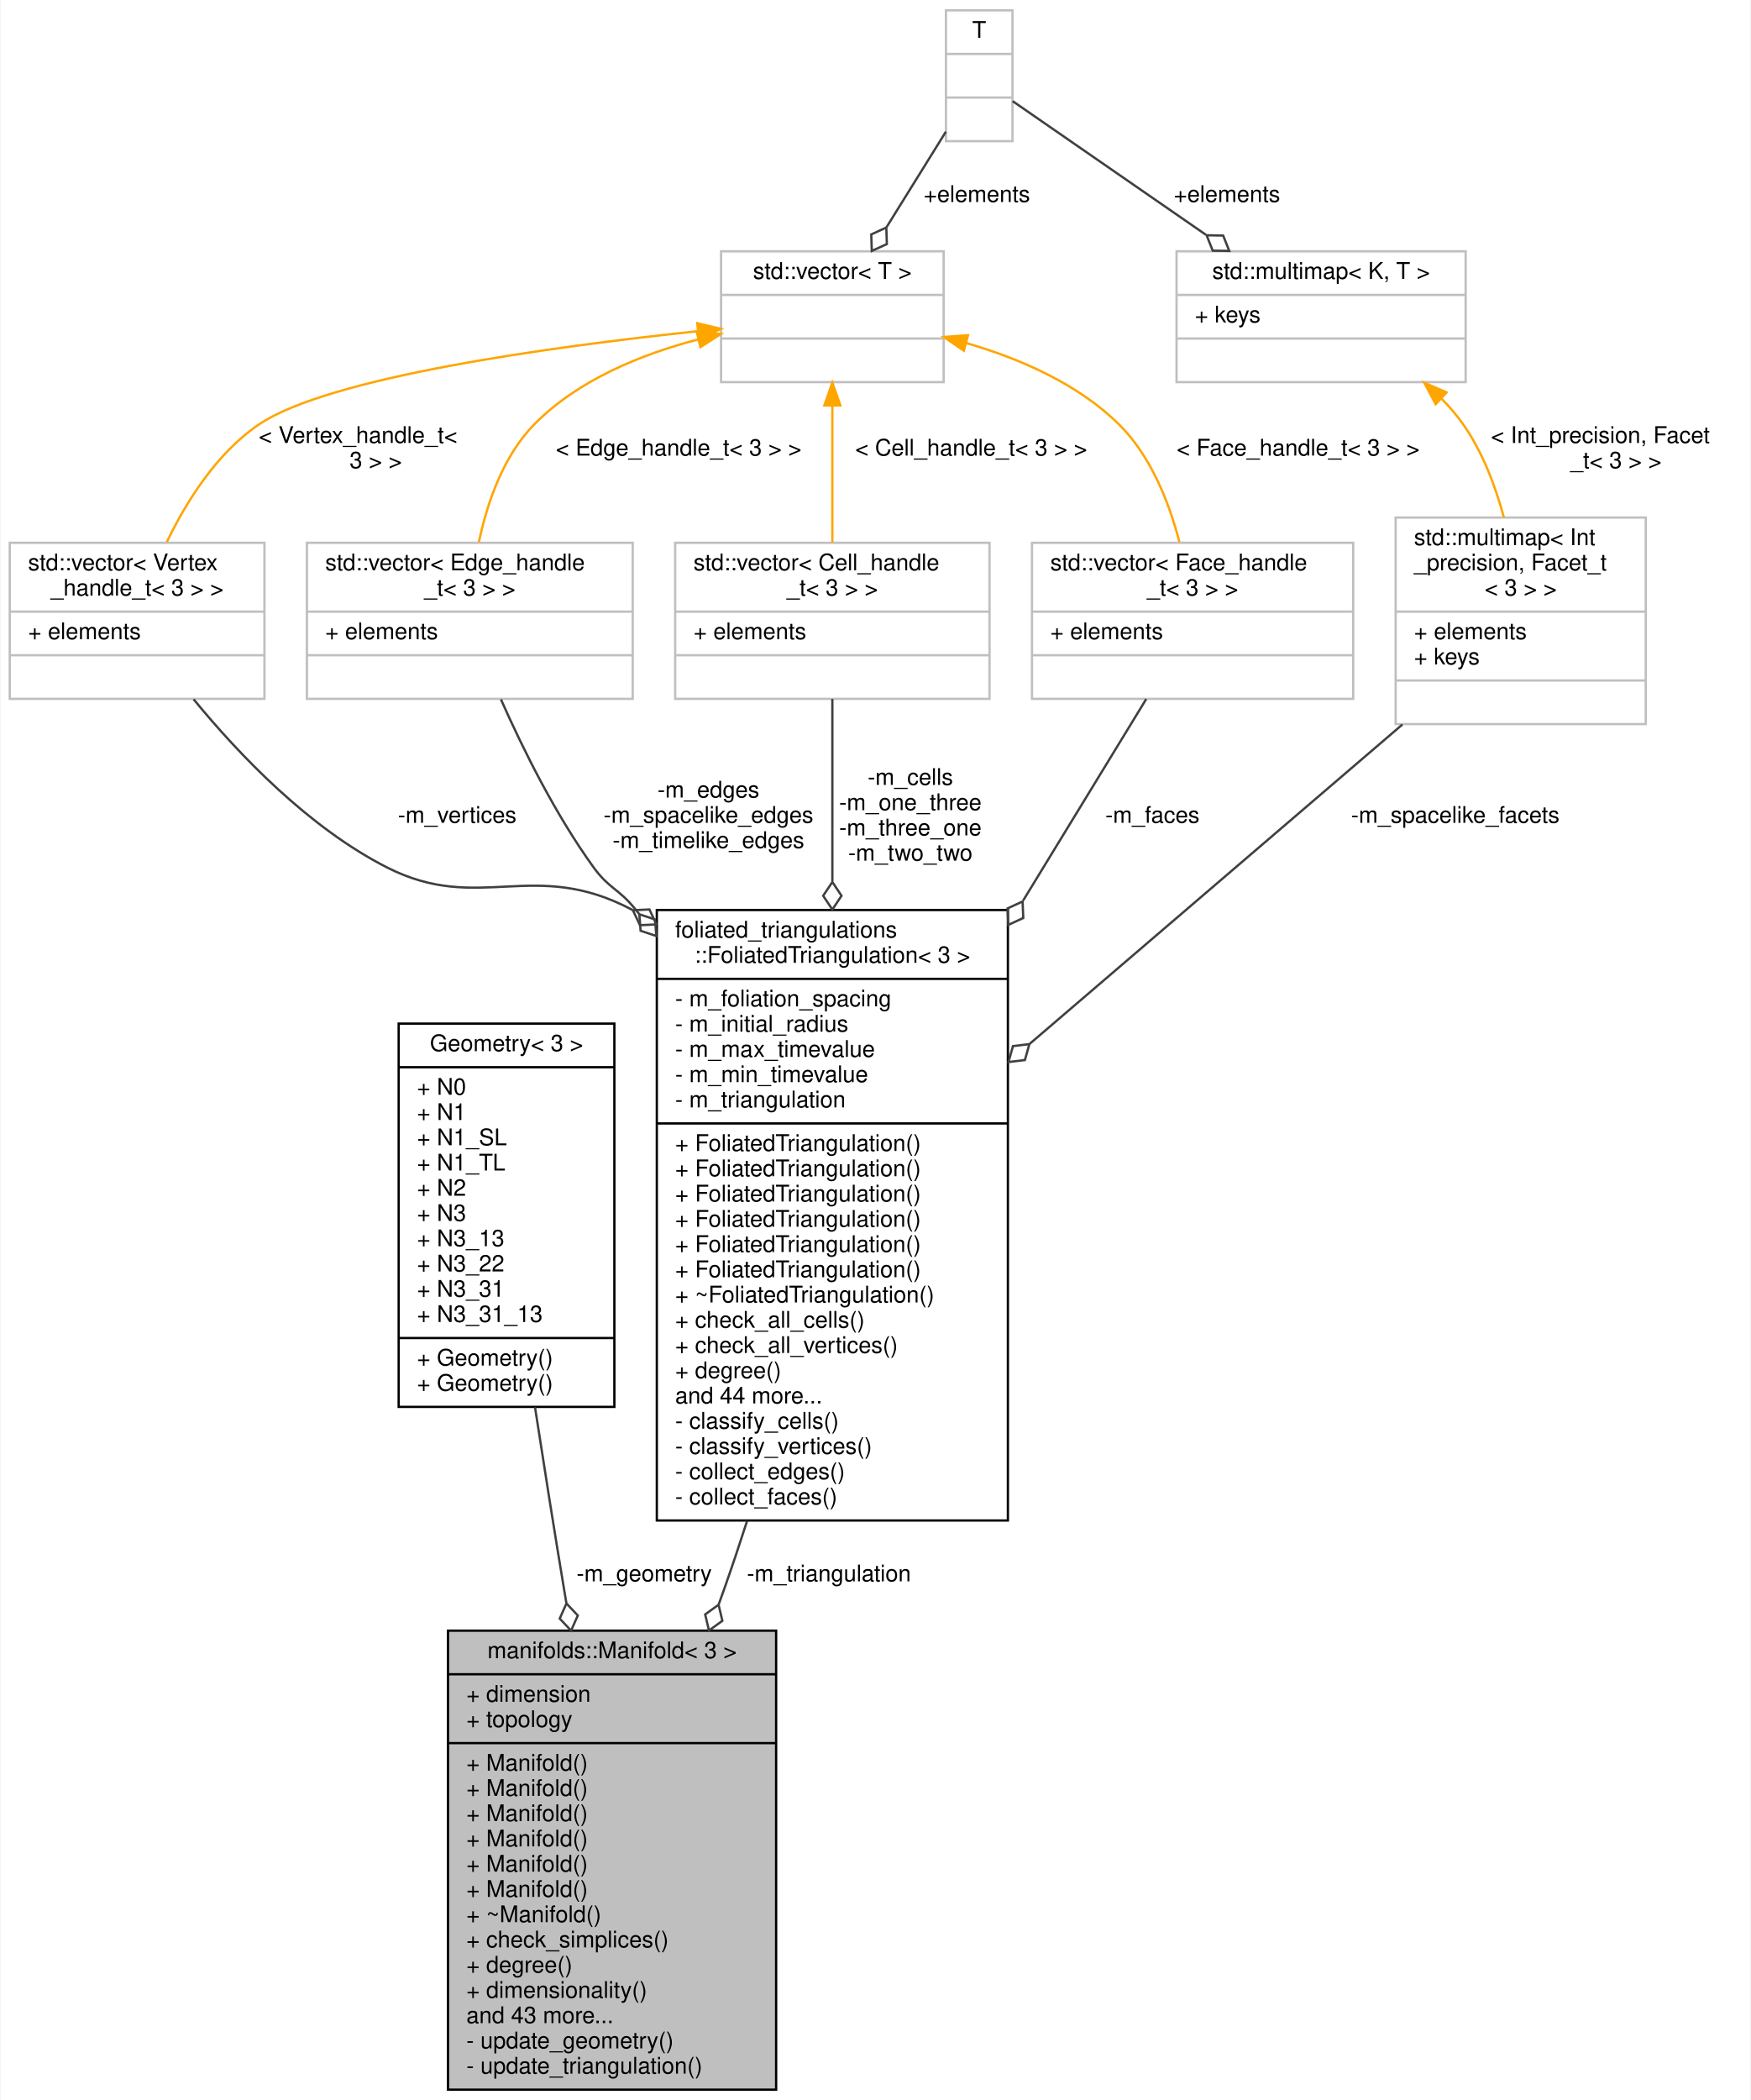
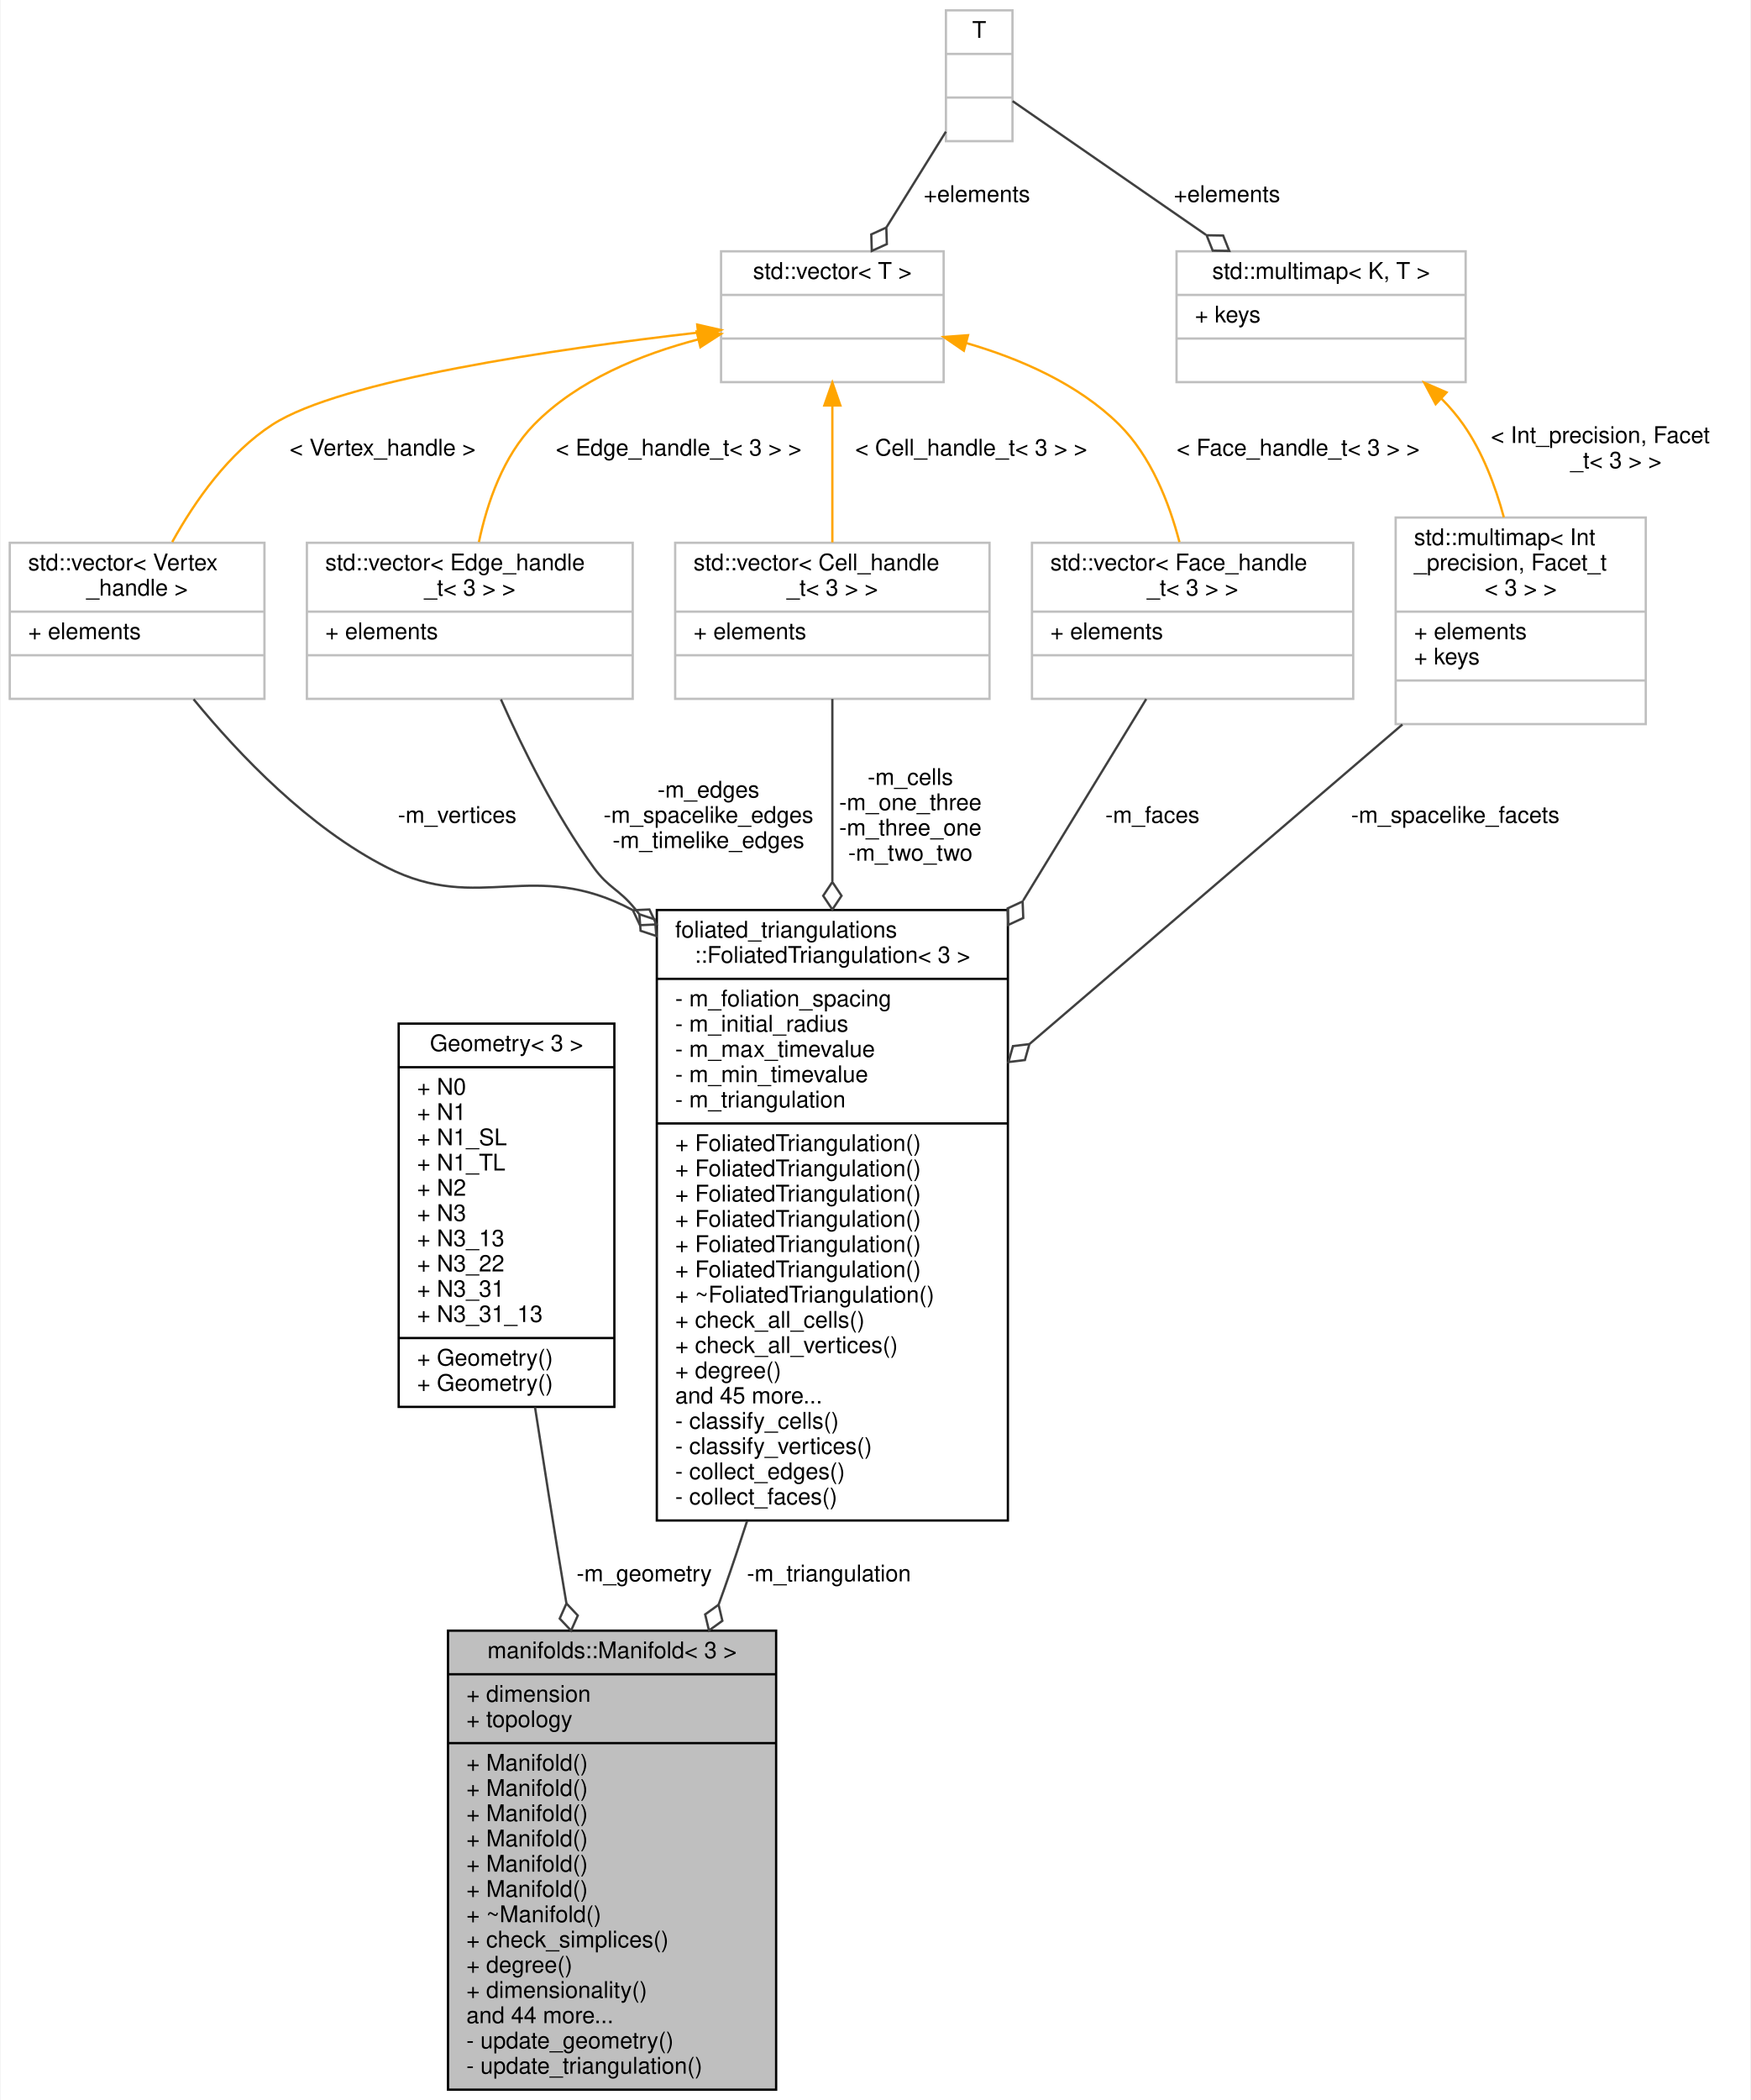
<svg xmlns="http://www.w3.org/2000/svg" xmlns:xlink="http://www.w3.org/1999/xlink" width="763pt" height="915pt" viewBox="0.00 0.00 762.50 915.00">
  <g id="graph0" class="graph" transform="scale(1 1) rotate(0) translate(4 911)">
    <polygon fill="white" stroke="transparent" points="-4,4 -4,-911 758.5,-911 758.5,4 -4,4" />
    <g id="node1" class="node">
      <g id="a_node1">
        <a xlink:title="3D Manifold">
          <polygon fill="#bfbfbf" stroke="black" points="191,-0.5 191,-200.5 334,-200.5 334,-0.5 191,-0.5" />
          <text text-anchor="middle" x="262.5" y="-188.5" font-family="Helvetica,sans-Serif" font-size="10.00">manifolds::Manifold&lt; 3 &gt;</text>
          <polyline fill="none" stroke="black" points="191,-181.5 334,-181.5 " />
          <text text-anchor="start" x="199" y="-169.5" font-family="Helvetica,sans-Serif" font-size="10.00">+ dimension</text>
          <text text-anchor="start" x="199" y="-158.5" font-family="Helvetica,sans-Serif" font-size="10.00">+ topology</text>
          <polyline fill="none" stroke="black" points="191,-151.5 334,-151.5 " />
          <text text-anchor="start" x="199" y="-139.5" font-family="Helvetica,sans-Serif" font-size="10.00">+ Manifold()</text>
          <text text-anchor="start" x="199" y="-128.5" font-family="Helvetica,sans-Serif" font-size="10.00">+ Manifold()</text>
          <text text-anchor="start" x="199" y="-117.5" font-family="Helvetica,sans-Serif" font-size="10.00">+ Manifold()</text>
          <text text-anchor="start" x="199" y="-106.5" font-family="Helvetica,sans-Serif" font-size="10.00">+ Manifold()</text>
          <text text-anchor="start" x="199" y="-95.5" font-family="Helvetica,sans-Serif" font-size="10.00">+ Manifold()</text>
          <text text-anchor="start" x="199" y="-84.5" font-family="Helvetica,sans-Serif" font-size="10.00">+ Manifold()</text>
          <text text-anchor="start" x="199" y="-73.5" font-family="Helvetica,sans-Serif" font-size="10.00">+ ~Manifold()</text>
          <text text-anchor="start" x="199" y="-62.5" font-family="Helvetica,sans-Serif" font-size="10.00">+ check_simplices()</text>
          <text text-anchor="start" x="199" y="-51.5" font-family="Helvetica,sans-Serif" font-size="10.00">+ degree()</text>
          <text text-anchor="start" x="199" y="-40.5" font-family="Helvetica,sans-Serif" font-size="10.00">+ dimensionality()</text>
-           <text text-anchor="start" x="199" y="-29.5" font-family="Helvetica,sans-Serif" font-size="10.00">and 43 more...</text>
+           <text text-anchor="start" x="199" y="-29.5" font-family="Helvetica,sans-Serif" font-size="10.00">and 44 more...</text>
          <text text-anchor="start" x="199" y="-18.5" font-family="Helvetica,sans-Serif" font-size="10.00">- update_geometry()</text>
          <text text-anchor="start" x="199" y="-7.5" font-family="Helvetica,sans-Serif" font-size="10.00">- update_triangulation()</text>
        </a>
      </g>
    </g>
    <g id="node2" class="node">
      <g id="a_node2">
        <a xlink:href="struct_geometry_3_013_01_4.html" target="_top" xlink:title="3D Geometry">
          <polygon fill="white" stroke="black" points="169.5,-298 169.5,-465 263.5,-465 263.5,-298 169.5,-298" />
          <text text-anchor="middle" x="216.5" y="-453" font-family="Helvetica,sans-Serif" font-size="10.00">Geometry&lt; 3 &gt;</text>
          <polyline fill="none" stroke="black" points="169.5,-446 263.5,-446 " />
          <text text-anchor="start" x="177.5" y="-434" font-family="Helvetica,sans-Serif" font-size="10.00">+ N0</text>
          <text text-anchor="start" x="177.5" y="-423" font-family="Helvetica,sans-Serif" font-size="10.00">+ N1</text>
          <text text-anchor="start" x="177.5" y="-412" font-family="Helvetica,sans-Serif" font-size="10.00">+ N1_SL</text>
          <text text-anchor="start" x="177.5" y="-401" font-family="Helvetica,sans-Serif" font-size="10.00">+ N1_TL</text>
          <text text-anchor="start" x="177.5" y="-390" font-family="Helvetica,sans-Serif" font-size="10.00">+ N2</text>
          <text text-anchor="start" x="177.5" y="-379" font-family="Helvetica,sans-Serif" font-size="10.00">+ N3</text>
          <text text-anchor="start" x="177.5" y="-368" font-family="Helvetica,sans-Serif" font-size="10.00">+ N3_13</text>
          <text text-anchor="start" x="177.5" y="-357" font-family="Helvetica,sans-Serif" font-size="10.00">+ N3_22</text>
          <text text-anchor="start" x="177.5" y="-346" font-family="Helvetica,sans-Serif" font-size="10.00">+ N3_31</text>
          <text text-anchor="start" x="177.5" y="-335" font-family="Helvetica,sans-Serif" font-size="10.00">+ N3_31_13</text>
          <polyline fill="none" stroke="black" points="169.5,-328 263.5,-328 " />
          <text text-anchor="start" x="177.5" y="-316" font-family="Helvetica,sans-Serif" font-size="10.00">+ Geometry()</text>
          <text text-anchor="start" x="177.5" y="-305" font-family="Helvetica,sans-Serif" font-size="10.00">+ Geometry()</text>
        </a>
      </g>
    </g>
    <g id="edge1" class="edge">
      <path fill="none" stroke="#404040" d="M228.91,-297.87C232.82,-272.54 237.23,-244.61 241.5,-219 241.86,-216.83 242.23,-214.64 242.6,-212.44" />
      <polygon fill="none" stroke="#404040" points="242.62,-212.35 239.68,-205.76 244.63,-200.52 247.57,-207.1 242.62,-212.35" />
      <text text-anchor="middle" x="276.5" y="-222" font-family="Helvetica,sans-Serif" font-size="10.00"> -m_geometry</text>
    </g>
    <g id="node3" class="node">
      <g id="a_node3">
        <a xlink:href="classfoliated__triangulations_1_1_foliated_triangulation_3_013_01_4.html" target="_top" xlink:title="3D Foliated triangulation">
          <polygon fill="white" stroke="black" points="282,-248.5 282,-514.5 435,-514.5 435,-248.5 282,-248.5" />
          <text text-anchor="start" x="290" y="-502.5" font-family="Helvetica,sans-Serif" font-size="10.00">foliated_triangulations</text>
          <text text-anchor="middle" x="358.5" y="-491.5" font-family="Helvetica,sans-Serif" font-size="10.00">::FoliatedTriangulation&lt; 3 &gt;</text>
          <polyline fill="none" stroke="black" points="282,-484.5 435,-484.5 " />
          <text text-anchor="start" x="290" y="-472.5" font-family="Helvetica,sans-Serif" font-size="10.00">- m_foliation_spacing</text>
          <text text-anchor="start" x="290" y="-461.5" font-family="Helvetica,sans-Serif" font-size="10.00">- m_initial_radius</text>
          <text text-anchor="start" x="290" y="-450.5" font-family="Helvetica,sans-Serif" font-size="10.00">- m_max_timevalue</text>
          <text text-anchor="start" x="290" y="-439.5" font-family="Helvetica,sans-Serif" font-size="10.00">- m_min_timevalue</text>
          <text text-anchor="start" x="290" y="-428.5" font-family="Helvetica,sans-Serif" font-size="10.00">- m_triangulation</text>
          <polyline fill="none" stroke="black" points="282,-421.5 435,-421.5 " />
          <text text-anchor="start" x="290" y="-409.5" font-family="Helvetica,sans-Serif" font-size="10.00">+ FoliatedTriangulation()</text>
          <text text-anchor="start" x="290" y="-398.5" font-family="Helvetica,sans-Serif" font-size="10.00">+ FoliatedTriangulation()</text>
          <text text-anchor="start" x="290" y="-387.5" font-family="Helvetica,sans-Serif" font-size="10.00">+ FoliatedTriangulation()</text>
          <text text-anchor="start" x="290" y="-376.5" font-family="Helvetica,sans-Serif" font-size="10.00">+ FoliatedTriangulation()</text>
          <text text-anchor="start" x="290" y="-365.5" font-family="Helvetica,sans-Serif" font-size="10.00">+ FoliatedTriangulation()</text>
          <text text-anchor="start" x="290" y="-354.5" font-family="Helvetica,sans-Serif" font-size="10.00">+ FoliatedTriangulation()</text>
          <text text-anchor="start" x="290" y="-343.5" font-family="Helvetica,sans-Serif" font-size="10.00">+ ~FoliatedTriangulation()</text>
          <text text-anchor="start" x="290" y="-332.5" font-family="Helvetica,sans-Serif" font-size="10.00">+ check_all_cells()</text>
          <text text-anchor="start" x="290" y="-321.5" font-family="Helvetica,sans-Serif" font-size="10.00">+ check_all_vertices()</text>
          <text text-anchor="start" x="290" y="-310.5" font-family="Helvetica,sans-Serif" font-size="10.00">+ degree()</text>
-           <text text-anchor="start" x="290" y="-299.5" font-family="Helvetica,sans-Serif" font-size="10.00">and 44 more...</text>
+           <text text-anchor="start" x="290" y="-299.5" font-family="Helvetica,sans-Serif" font-size="10.00">and 45 more...</text>
          <text text-anchor="start" x="290" y="-288.5" font-family="Helvetica,sans-Serif" font-size="10.00">- classify_cells()</text>
          <text text-anchor="start" x="290" y="-277.5" font-family="Helvetica,sans-Serif" font-size="10.00">- classify_vertices()</text>
          <text text-anchor="start" x="290" y="-266.5" font-family="Helvetica,sans-Serif" font-size="10.00">- collect_edges()</text>
          <text text-anchor="start" x="290" y="-255.5" font-family="Helvetica,sans-Serif" font-size="10.00">- collect_faces()</text>
        </a>
      </g>
    </g>
    <g id="edge2" class="edge">
      <path fill="none" stroke="#404040" d="M321.36,-248.35C318.15,-238.37 314.85,-228.5 311.5,-219 310.67,-216.64 309.81,-214.26 308.94,-211.86" />
      <polygon fill="none" stroke="#404040" points="308.92,-211.8 303.07,-207.58 304.73,-200.56 310.57,-204.79 308.92,-211.8" />
      <text text-anchor="middle" x="357" y="-222" font-family="Helvetica,sans-Serif" font-size="10.00"> -m_triangulation</text>
    </g>
    <g id="node4" class="node">
      <g id="a_node4">
        <a xlink:title=" ">
          <polygon fill="white" stroke="#bfbfbf" points="0,-606.5 0,-674.5 111,-674.5 111,-606.5 0,-606.5" />
          <text text-anchor="start" x="8" y="-662.5" font-family="Helvetica,sans-Serif" font-size="10.00">std::vector&lt; Vertex</text>
-           <text text-anchor="middle" x="55.5" y="-651.5" font-family="Helvetica,sans-Serif" font-size="10.00">_handle_t&lt; 3 &gt; &gt;</text>
+           <text text-anchor="middle" x="55.5" y="-651.5" font-family="Helvetica,sans-Serif" font-size="10.00">_handle &gt;</text>
          <polyline fill="none" stroke="#bfbfbf" points="0,-644.5 111,-644.5 " />
          <text text-anchor="start" x="8" y="-632.5" font-family="Helvetica,sans-Serif" font-size="10.00">+ elements</text>
          <polyline fill="none" stroke="#bfbfbf" points="0,-625.5 111,-625.5 " />
          <text text-anchor="middle" x="55.5" y="-613.5" font-family="Helvetica,sans-Serif" font-size="10.00"> </text>
        </a>
      </g>
    </g>
    <g id="edge3" class="edge">
      <path fill="none" stroke="#404040" d="M80.12,-606.33C100.07,-582 130.41,-550.3 164.5,-533 204.76,-512.58 228.24,-537.51 271.39,-514.51" />
      <polygon fill="none" stroke="#404040" points="271.57,-514.4 274.65,-507.88 281.85,-508.21 278.77,-514.73 271.57,-514.4" />
      <text text-anchor="middle" x="195" y="-552.5" font-family="Helvetica,sans-Serif" font-size="10.00"> -m_vertices</text>
    </g>
    <g id="node5" class="node">
      <g id="a_node5">
        <a xlink:title=" ">
          <polygon fill="white" stroke="#bfbfbf" points="310,-744.5 310,-801.5 407,-801.5 407,-744.5 310,-744.5" />
          <text text-anchor="middle" x="358.5" y="-789.5" font-family="Helvetica,sans-Serif" font-size="10.00">std::vector&lt; T &gt;</text>
          <polyline fill="none" stroke="#bfbfbf" points="310,-782.5 407,-782.5 " />
          <text text-anchor="middle" x="358.5" y="-770.5" font-family="Helvetica,sans-Serif" font-size="10.00"> </text>
          <polyline fill="none" stroke="#bfbfbf" points="310,-763.5 407,-763.5 " />
          <text text-anchor="middle" x="358.5" y="-751.5" font-family="Helvetica,sans-Serif" font-size="10.00"> </text>
        </a>
      </g>
    </g>
    <g id="edge4" class="edge">
-       <path fill="none" stroke="orange" d="M299.59,-766.66C235.76,-759.92 138.94,-746.66 108.5,-726 90.3,-713.65 77.12,-692.76 68.45,-674.84" />
-       <polygon fill="orange" stroke="orange" points="299.62,-770.18 309.93,-767.72 300.34,-763.21 299.62,-770.18" />
-       <text text-anchor="start" x="108.5" y="-718" font-family="Helvetica,sans-Serif" font-size="10.00"> &lt; Vertex_handle_t&lt;</text>
-       <text text-anchor="middle" x="159.5" y="-707" font-family="Helvetica,sans-Serif" font-size="10.00"> 3 &gt; &gt;</text>
+       <path fill="none" stroke="orange" d="M299.85,-766.08C237.7,-758.92 144.46,-745.37 114.5,-726 95.42,-713.67 80.75,-692.77 70.81,-674.85" />
+       <polygon fill="orange" stroke="orange" points="299.6,-769.58 309.93,-767.22 300.38,-762.62 299.6,-769.58" />
+       <text text-anchor="middle" x="162.5" y="-712.5" font-family="Helvetica,sans-Serif" font-size="10.00"> &lt; Vertex_handle &gt;</text>
    </g>
    <g id="node9" class="node">
      <g id="a_node9">
        <a xlink:title=" ">
          <polygon fill="white" stroke="#bfbfbf" points="129.5,-606.5 129.5,-674.5 271.5,-674.5 271.5,-606.5 129.5,-606.5" />
          <text text-anchor="start" x="137.5" y="-662.5" font-family="Helvetica,sans-Serif" font-size="10.00">std::vector&lt; Edge_handle</text>
          <text text-anchor="middle" x="200.5" y="-651.5" font-family="Helvetica,sans-Serif" font-size="10.00">_t&lt; 3 &gt; &gt;</text>
          <polyline fill="none" stroke="#bfbfbf" points="129.5,-644.5 271.5,-644.5 " />
          <text text-anchor="start" x="137.5" y="-632.5" font-family="Helvetica,sans-Serif" font-size="10.00">+ elements</text>
          <polyline fill="none" stroke="#bfbfbf" points="129.5,-625.5 271.5,-625.5 " />
          <text text-anchor="middle" x="200.5" y="-613.5" font-family="Helvetica,sans-Serif" font-size="10.00"> </text>
        </a>
      </g>
    </g>
    <g id="edge10" class="edge">
      <path fill="none" stroke="orange" d="M300.14,-763.14C275.2,-756.64 247.51,-745.4 228.5,-726 215.09,-712.31 208.1,-692.06 204.46,-674.81" />
      <polygon fill="orange" stroke="orange" points="299.36,-766.55 309.9,-765.48 301,-759.74 299.36,-766.55" />
      <text text-anchor="middle" x="291.5" y="-712.5" font-family="Helvetica,sans-Serif" font-size="10.00"> &lt; Edge_handle_t&lt; 3 &gt; &gt;</text>
    </g>
    <g id="node10" class="node">
      <g id="a_node10">
        <a xlink:title=" ">
          <polygon fill="white" stroke="#bfbfbf" points="290,-606.5 290,-674.5 427,-674.5 427,-606.5 290,-606.5" />
          <text text-anchor="start" x="298" y="-662.5" font-family="Helvetica,sans-Serif" font-size="10.00">std::vector&lt; Cell_handle</text>
          <text text-anchor="middle" x="358.5" y="-651.5" font-family="Helvetica,sans-Serif" font-size="10.00">_t&lt; 3 &gt; &gt;</text>
          <polyline fill="none" stroke="#bfbfbf" points="290,-644.5 427,-644.5 " />
          <text text-anchor="start" x="298" y="-632.5" font-family="Helvetica,sans-Serif" font-size="10.00">+ elements</text>
          <polyline fill="none" stroke="#bfbfbf" points="290,-625.5 427,-625.5 " />
          <text text-anchor="middle" x="358.5" y="-613.5" font-family="Helvetica,sans-Serif" font-size="10.00"> </text>
        </a>
      </g>
    </g>
    <g id="edge12" class="edge">
      <path fill="none" stroke="orange" d="M358.5,-734.3C358.5,-715.45 358.5,-692.86 358.5,-674.68" />
      <polygon fill="orange" stroke="orange" points="355,-734.32 358.5,-744.32 362,-734.32 355,-734.32" />
      <text text-anchor="middle" x="419" y="-712.5" font-family="Helvetica,sans-Serif" font-size="10.00"> &lt; Cell_handle_t&lt; 3 &gt; &gt;</text>
    </g>
    <g id="node11" class="node">
      <g id="a_node11">
        <a xlink:title=" ">
          <polygon fill="white" stroke="#bfbfbf" points="445.5,-606.5 445.5,-674.5 585.5,-674.5 585.5,-606.5 445.5,-606.5" />
          <text text-anchor="start" x="453.5" y="-662.5" font-family="Helvetica,sans-Serif" font-size="10.00">std::vector&lt; Face_handle</text>
          <text text-anchor="middle" x="515.5" y="-651.5" font-family="Helvetica,sans-Serif" font-size="10.00">_t&lt; 3 &gt; &gt;</text>
          <polyline fill="none" stroke="#bfbfbf" points="445.5,-644.5 585.5,-644.5 " />
          <text text-anchor="start" x="453.5" y="-632.5" font-family="Helvetica,sans-Serif" font-size="10.00">+ elements</text>
          <polyline fill="none" stroke="#bfbfbf" points="445.5,-625.5 585.5,-625.5 " />
          <text text-anchor="middle" x="515.5" y="-613.5" font-family="Helvetica,sans-Serif" font-size="10.00"> </text>
        </a>
      </g>
    </g>
    <g id="edge14" class="edge">
      <path fill="none" stroke="orange" d="M416.86,-761.53C440.1,-754.79 465.53,-743.8 483.5,-726 497.32,-712.31 505.26,-692.06 509.77,-674.81" />
      <polygon fill="orange" stroke="orange" points="415.81,-758.19 407.07,-764.17 417.63,-764.95 415.81,-758.19" />
      <text text-anchor="middle" x="561.5" y="-712.5" font-family="Helvetica,sans-Serif" font-size="10.00"> &lt; Face_handle_t&lt; 3 &gt; &gt;</text>
    </g>
    <g id="node6" class="node">
      <g id="a_node6">
        <a xlink:title=" ">
          <polygon fill="white" stroke="#bfbfbf" points="408,-849.5 408,-906.5 437,-906.5 437,-849.5 408,-849.5" />
          <text text-anchor="middle" x="422.5" y="-894.5" font-family="Helvetica,sans-Serif" font-size="10.00">T</text>
          <polyline fill="none" stroke="#bfbfbf" points="408,-887.5 437,-887.5 " />
          <text text-anchor="middle" x="422.5" y="-875.5" font-family="Helvetica,sans-Serif" font-size="10.00"> </text>
          <polyline fill="none" stroke="#bfbfbf" points="408,-868.5 437,-868.5 " />
          <text text-anchor="middle" x="422.5" y="-856.5" font-family="Helvetica,sans-Serif" font-size="10.00"> </text>
        </a>
      </g>
    </g>
    <g id="edge5" class="edge">
      <path fill="none" stroke="#404040" d="M407.98,-853.63C400.34,-841.33 390.78,-825.95 382.1,-811.99" />
      <polygon fill="none" stroke="#404040" points="382.02,-811.86 375.46,-808.87 375.69,-801.67 382.25,-804.65 382.02,-811.86" />
      <text text-anchor="middle" x="421.5" y="-823" font-family="Helvetica,sans-Serif" font-size="10.00"> +elements</text>
    </g>
    <g id="node8" class="node">
      <g id="a_node8">
        <a xlink:title=" ">
          <polygon fill="white" stroke="#bfbfbf" points="508.5,-744.5 508.5,-801.5 634.5,-801.5 634.5,-744.5 508.5,-744.5" />
          <text text-anchor="middle" x="571.5" y="-789.5" font-family="Helvetica,sans-Serif" font-size="10.00">std::multimap&lt; K, T &gt;</text>
          <polyline fill="none" stroke="#bfbfbf" points="508.5,-782.5 634.5,-782.5 " />
          <text text-anchor="start" x="516.5" y="-770.5" font-family="Helvetica,sans-Serif" font-size="10.00">+ keys</text>
          <polyline fill="none" stroke="#bfbfbf" points="508.5,-763.5 634.5,-763.5 " />
          <text text-anchor="middle" x="571.5" y="-751.5" font-family="Helvetica,sans-Serif" font-size="10.00"> </text>
        </a>
      </g>
    </g>
    <g id="edge8" class="edge">
      <path fill="none" stroke="#404040" d="M437.06,-866.94C456.45,-853.53 491.74,-829.14 521.3,-808.7" />
      <polygon fill="none" stroke="#404040" points="521.61,-808.49 524.27,-801.79 531.48,-801.67 528.82,-808.37 521.61,-808.49" />
      <text text-anchor="middle" x="530.5" y="-823" font-family="Helvetica,sans-Serif" font-size="10.00"> +elements</text>
    </g>
    <g id="node7" class="node">
      <g id="a_node7">
        <a xlink:title=" ">
          <polygon fill="white" stroke="#bfbfbf" points="604,-595.5 604,-685.5 713,-685.5 713,-595.5 604,-595.5" />
          <text text-anchor="start" x="612" y="-673.5" font-family="Helvetica,sans-Serif" font-size="10.00">std::multimap&lt; Int</text>
          <text text-anchor="start" x="612" y="-662.5" font-family="Helvetica,sans-Serif" font-size="10.00">_precision, Facet_t</text>
          <text text-anchor="middle" x="658.5" y="-651.5" font-family="Helvetica,sans-Serif" font-size="10.00">&lt; 3 &gt; &gt;</text>
          <polyline fill="none" stroke="#bfbfbf" points="604,-644.5 713,-644.5 " />
          <text text-anchor="start" x="612" y="-632.5" font-family="Helvetica,sans-Serif" font-size="10.00">+ elements</text>
          <text text-anchor="start" x="612" y="-621.5" font-family="Helvetica,sans-Serif" font-size="10.00">+ keys</text>
          <polyline fill="none" stroke="#bfbfbf" points="604,-614.5 713,-614.5 " />
          <text text-anchor="middle" x="658.5" y="-602.5" font-family="Helvetica,sans-Serif" font-size="10.00"> </text>
        </a>
      </g>
    </g>
    <g id="edge6" class="edge">
      <path fill="none" stroke="#404040" d="M606.93,-595.32C562.36,-557.14 497.04,-501.18 444.56,-456.23" />
      <polygon fill="none" stroke="#404040" points="444.37,-456.06 437.21,-455.2 435.26,-448.25 442.41,-449.12 444.37,-456.06" />
      <text text-anchor="middle" x="630" y="-552.5" font-family="Helvetica,sans-Serif" font-size="10.00"> -m_spacelike_facets</text>
    </g>
    <g id="edge7" class="edge">
      <path fill="none" stroke="orange" d="M623.98,-737.3C627.48,-733.75 630.72,-729.98 633.5,-726 641.83,-714.09 647.42,-699.38 651.15,-685.59" />
      <polygon fill="orange" stroke="orange" points="621.43,-734.89 616.46,-744.25 626.18,-740.03 621.43,-734.89" />
      <text text-anchor="start" x="645.5" y="-718" font-family="Helvetica,sans-Serif" font-size="10.00"> &lt; Int_precision, Facet</text>
      <text text-anchor="middle" x="700" y="-707" font-family="Helvetica,sans-Serif" font-size="10.00">_t&lt; 3 &gt; &gt;</text>
    </g>
    <g id="edge9" class="edge">
      <path fill="none" stroke="#404040" d="M214.06,-606.28C223.74,-584.46 237.95,-555.83 254.5,-533 261.14,-523.84 265.38,-523.79 272.5,-515 273.08,-514.28 273.66,-513.56 274.25,-512.83" />
      <polygon fill="none" stroke="#404040" points="274.39,-512.64 274.93,-505.45 281.77,-503.18 281.24,-510.37 274.39,-512.64" />
      <text text-anchor="middle" x="304.5" y="-563.5" font-family="Helvetica,sans-Serif" font-size="10.00"> -m_edges</text>
      <text text-anchor="middle" x="304.5" y="-552.5" font-family="Helvetica,sans-Serif" font-size="10.00">-m_spacelike_edges</text>
      <text text-anchor="middle" x="304.5" y="-541.5" font-family="Helvetica,sans-Serif" font-size="10.00">-m_timelike_edges</text>
    </g>
    <g id="edge11" class="edge">
      <path fill="none" stroke="#404040" d="M358.5,-606.43C358.5,-585.52 358.5,-556.88 358.5,-527.07" />
      <polygon fill="none" stroke="#404040" points="358.5,-526.7 354.5,-520.7 358.5,-514.7 362.5,-520.7 358.5,-526.7" />
      <text text-anchor="middle" x="392.5" y="-569" font-family="Helvetica,sans-Serif" font-size="10.00"> -m_cells</text>
      <text text-anchor="middle" x="392.5" y="-558" font-family="Helvetica,sans-Serif" font-size="10.00">-m_one_three</text>
      <text text-anchor="middle" x="392.5" y="-547" font-family="Helvetica,sans-Serif" font-size="10.00">-m_three_one</text>
      <text text-anchor="middle" x="392.5" y="-536" font-family="Helvetica,sans-Serif" font-size="10.00">-m_two_two</text>
    </g>
    <g id="edge13" class="edge">
      <path fill="none" stroke="#404040" d="M495.3,-606.43C481.32,-583.55 461.7,-551.43 441.67,-518.65" />
      <polygon fill="none" stroke="#404040" points="441.42,-518.23 434.88,-515.2 435.16,-507.99 441.7,-511.02 441.42,-518.23" />
      <text text-anchor="middle" x="498" y="-552.5" font-family="Helvetica,sans-Serif" font-size="10.00"> -m_faces</text>
    </g>
  </g>
</svg>
